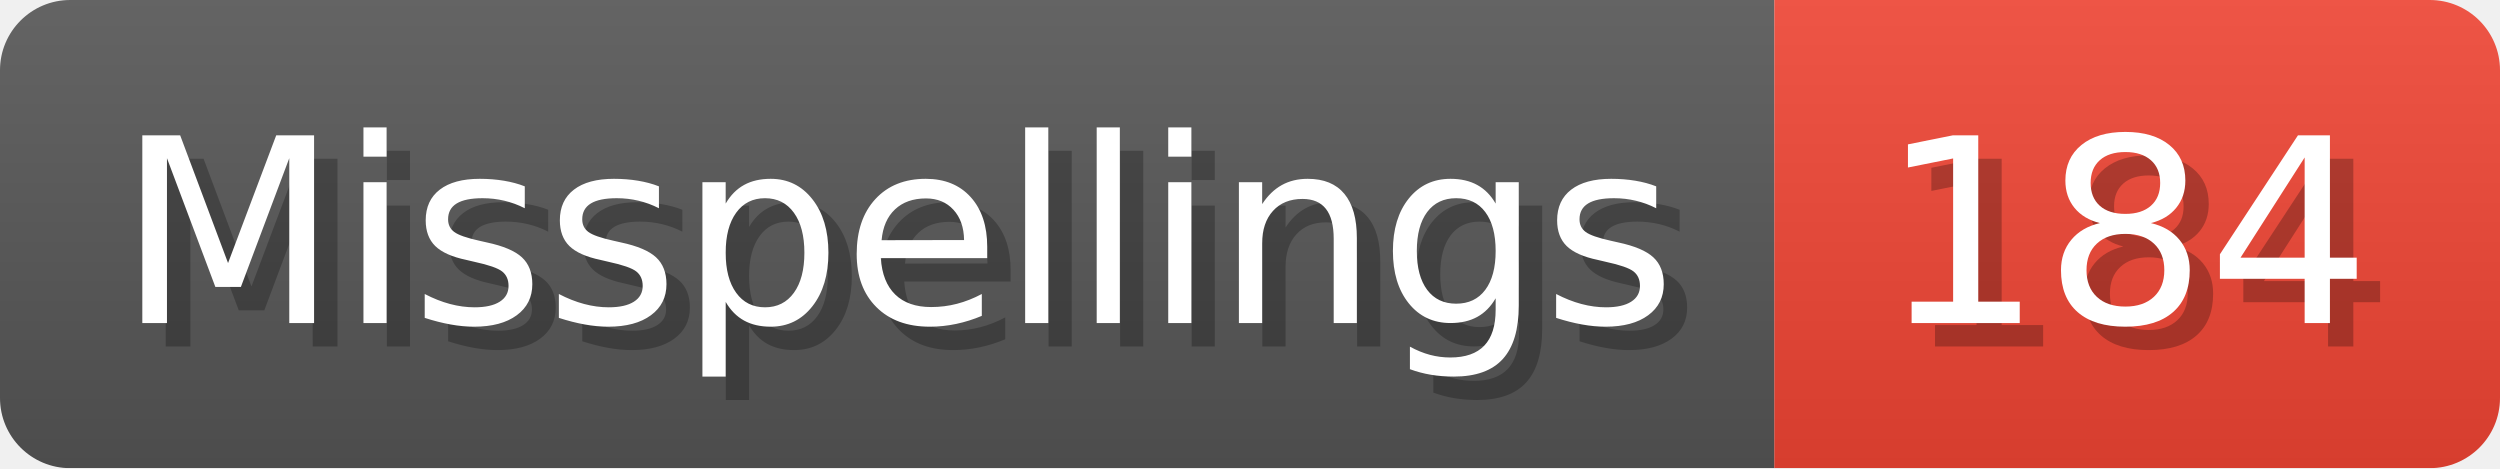
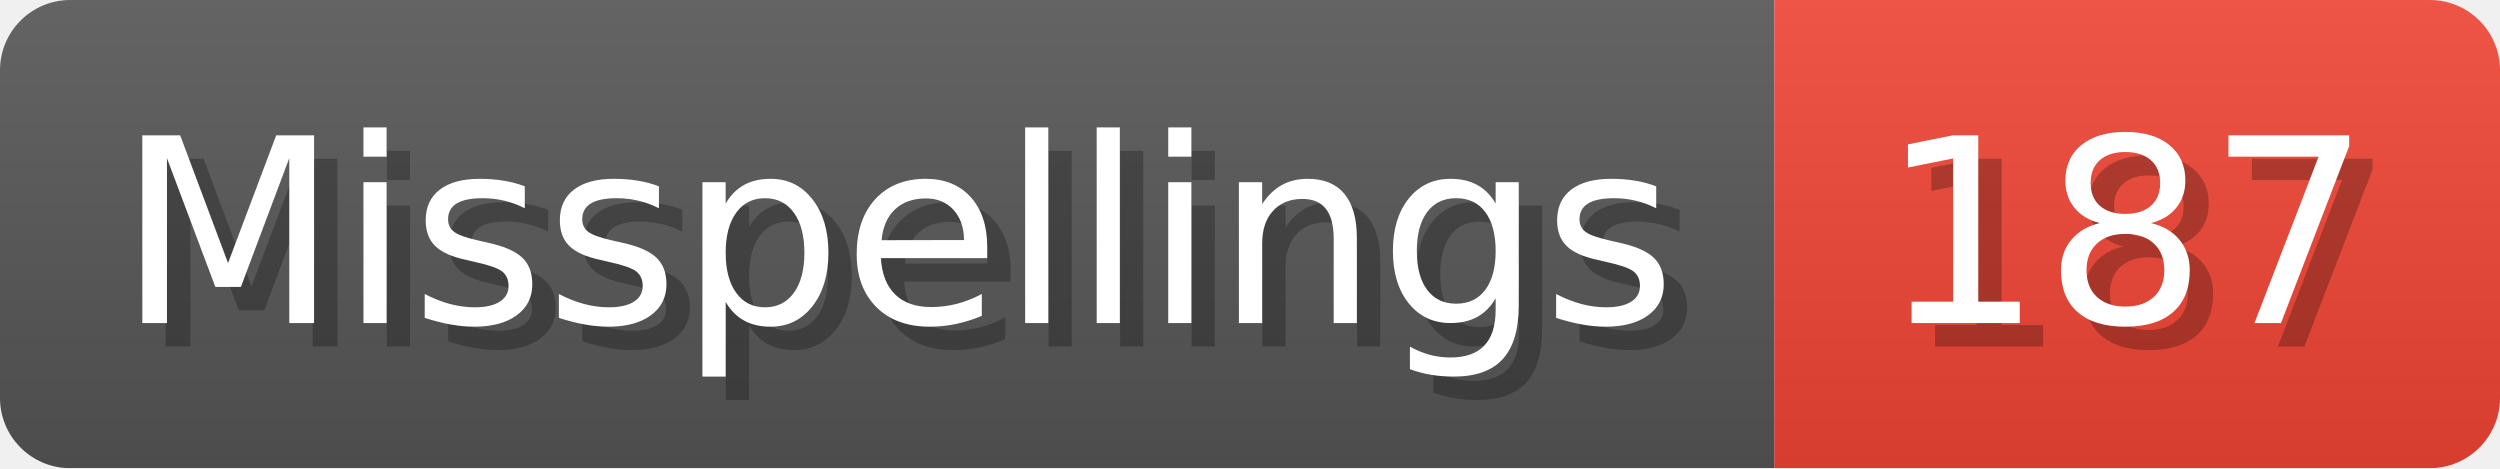
- <svg xmlns="http://www.w3.org/2000/svg" width="106.8" height="20" viewBox="0 0 1068 200" role="img" aria-label="Misspellings: 184">
+ <svg xmlns="http://www.w3.org/2000/svg" width="106.8" height="20" viewBox="0 0 1068 200" role="img" aria-label="Misspellings: 187">
  <linearGradient id="a" x2="0" y2="100%">
    <stop offset="0" stop-opacity=".1" stop-color="#EEE" />
    <stop offset="1" stop-opacity=".1" />
  </linearGradient>
  <mask id="m">
    <rect width="1068" height="200" rx="30" fill="#FFF" />
  </mask>
  <g mask="url(#m)">
    <rect width="758" height="200" fill="#555" />
    <rect width="310" height="200" fill="#E43" x="758" />
    <rect width="1068" height="200" fill="url(#a)" />
  </g>
  <g aria-hidden="true" fill="#fff" text-anchor="start" font-family="Verdana,DejaVu Sans,sans-serif" font-size="110">
    <text x="60" y="148" textLength="658" fill="#000" opacity="0.25">Misspellings</text>
    <text x="50" y="138" textLength="658">Misspellings</text>
-     <text x="813" y="148" textLength="210" fill="#000" opacity="0.25">184</text>
-     <text x="803" y="138" textLength="210">184</text>
+     <text x="813" y="148" textLength="210" fill="#000" opacity="0.25">187</text>
+     <text x="803" y="138" textLength="210">187</text>
  </g>
</svg>
